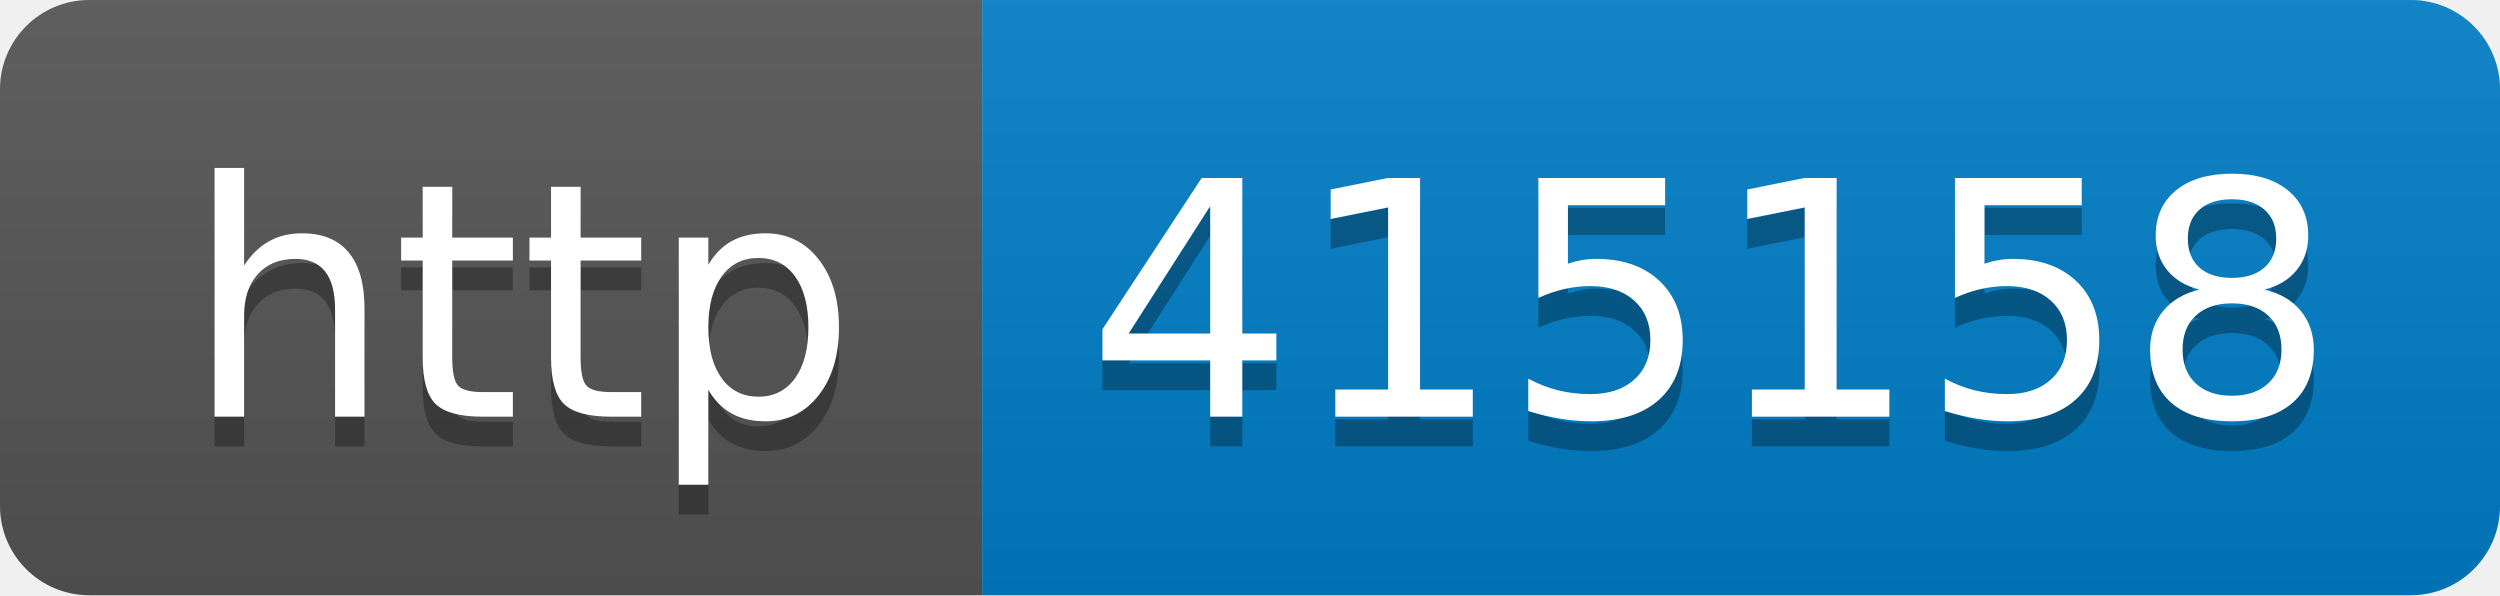
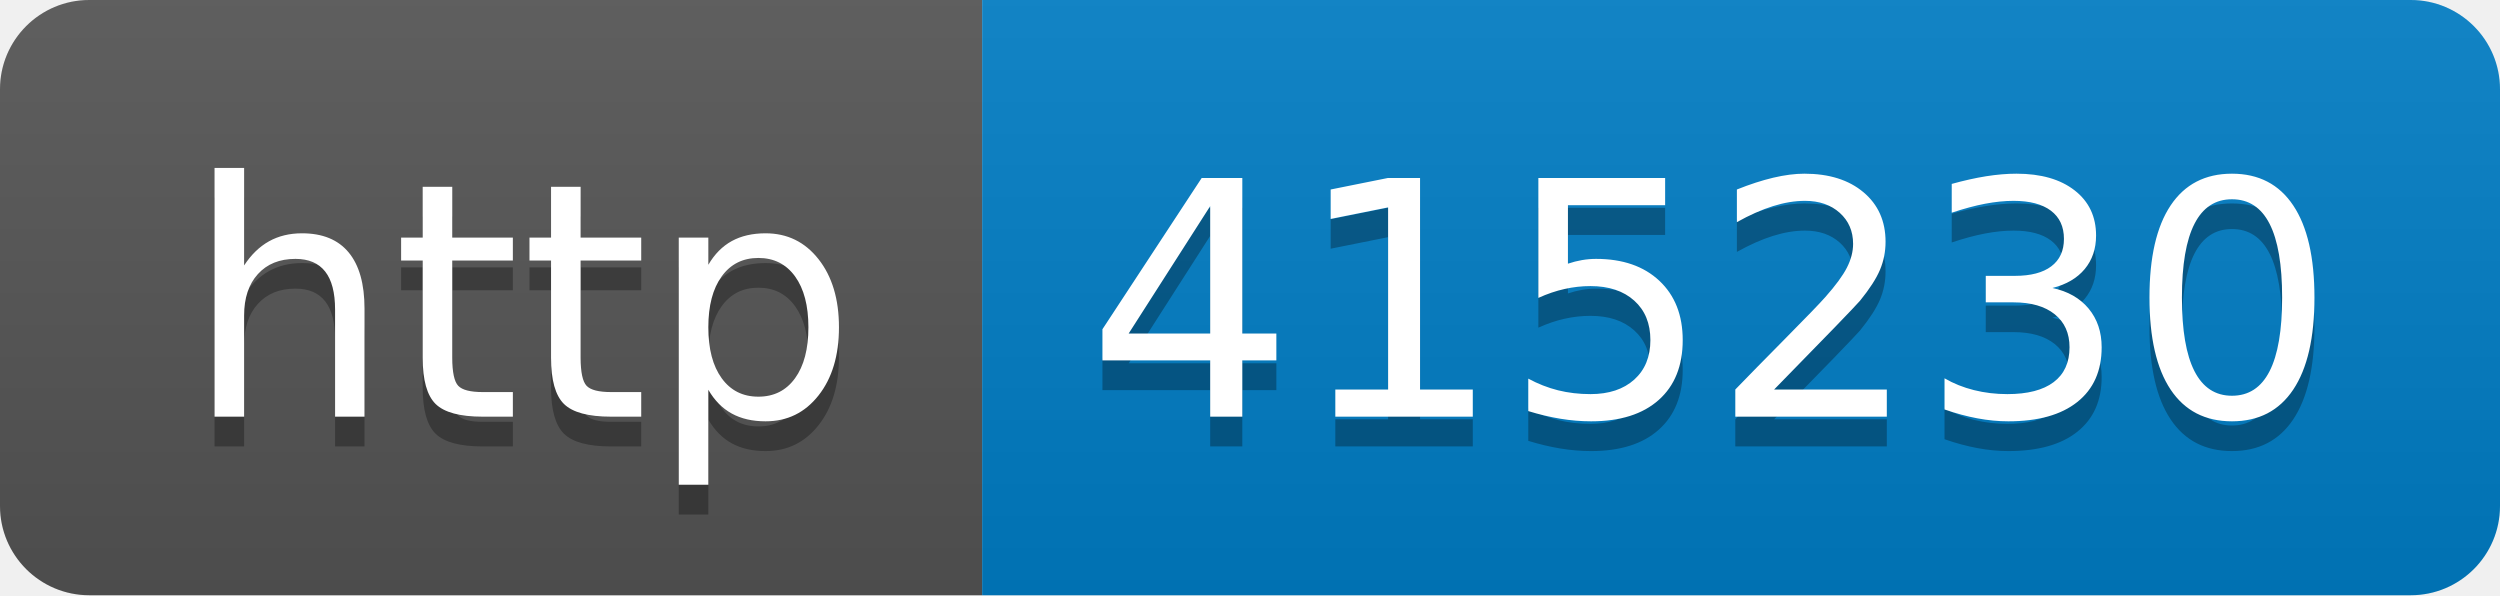
- <svg xmlns="http://www.w3.org/2000/svg" width="84" height="20" role="img" aria-label="http: 415158">
+ <svg xmlns="http://www.w3.org/2000/svg" width="84" height="20" role="img" aria-label="http: 415230">
  <linearGradient id="s" x2="0" y2="100%">
    <stop offset="0" stop-color="#bbb" stop-opacity=".1" />
    <stop offset="1" stop-opacity=".1" />
  </linearGradient>
  <clipPath id="r">
    <rect width="84" height="20" rx="3" fill="#fff" />
  </clipPath>
  <g clip-path="url(#r)">
    <rect width="33" height="20" fill="#555" />
    <rect x="33" width="51" height="20" fill="#007ec6" />
    <rect width="84" height="20" fill="url(#s)" />
  </g>
  <g fill="#fff" text-anchor="middle" font-family="Verdana,Geneva,DejaVu Sans,sans-serif" text-rendering="geometricPrecision" font-size="110">
    <text aria-hidden="true" x="175" y="150" fill="#010101" fill-opacity=".3" transform="scale(.1)" textLength="230">http</text>
    <text x="175" y="140" transform="scale(.1)" fill="#fff" textLength="230">http</text>
-     <text aria-hidden="true" x="575" y="150" fill="#010101" fill-opacity=".3" transform="scale(.1)" textLength="410">415158</text>
-     <text x="575" y="140" transform="scale(.1)" fill="#fff" textLength="410">415158</text>
+     <text aria-hidden="true" x="575" y="150" fill="#010101" fill-opacity=".3" transform="scale(.1)" textLength="410">415230</text>
+     <text x="575" y="140" transform="scale(.1)" fill="#fff" textLength="410">415230</text>
  </g>
</svg>
